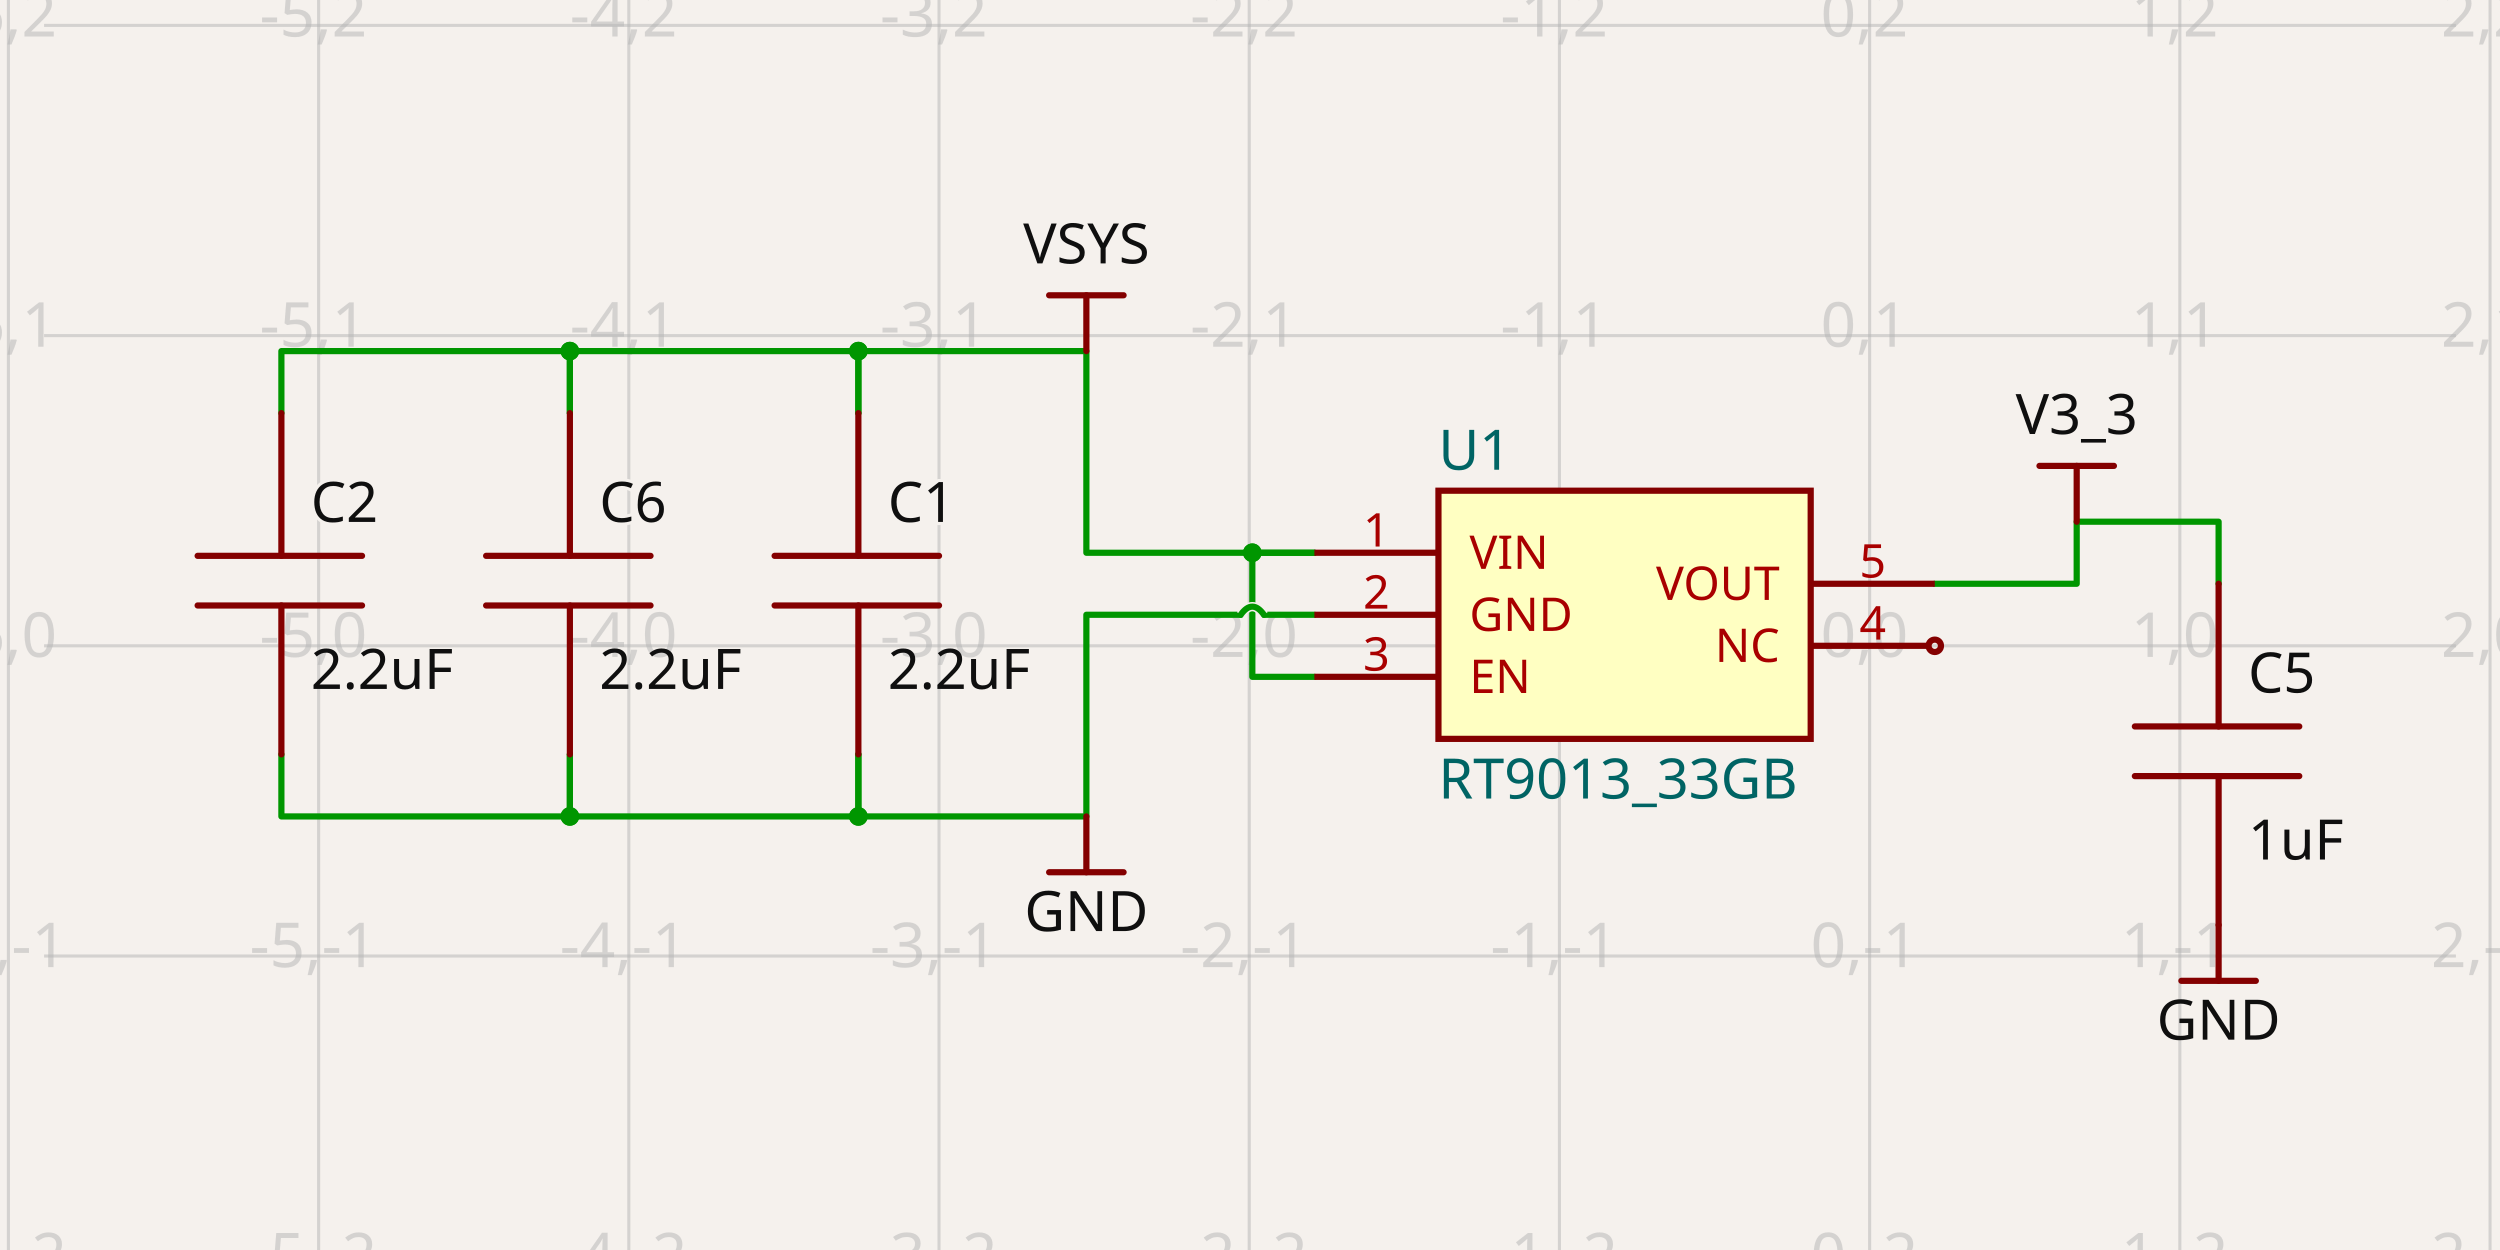
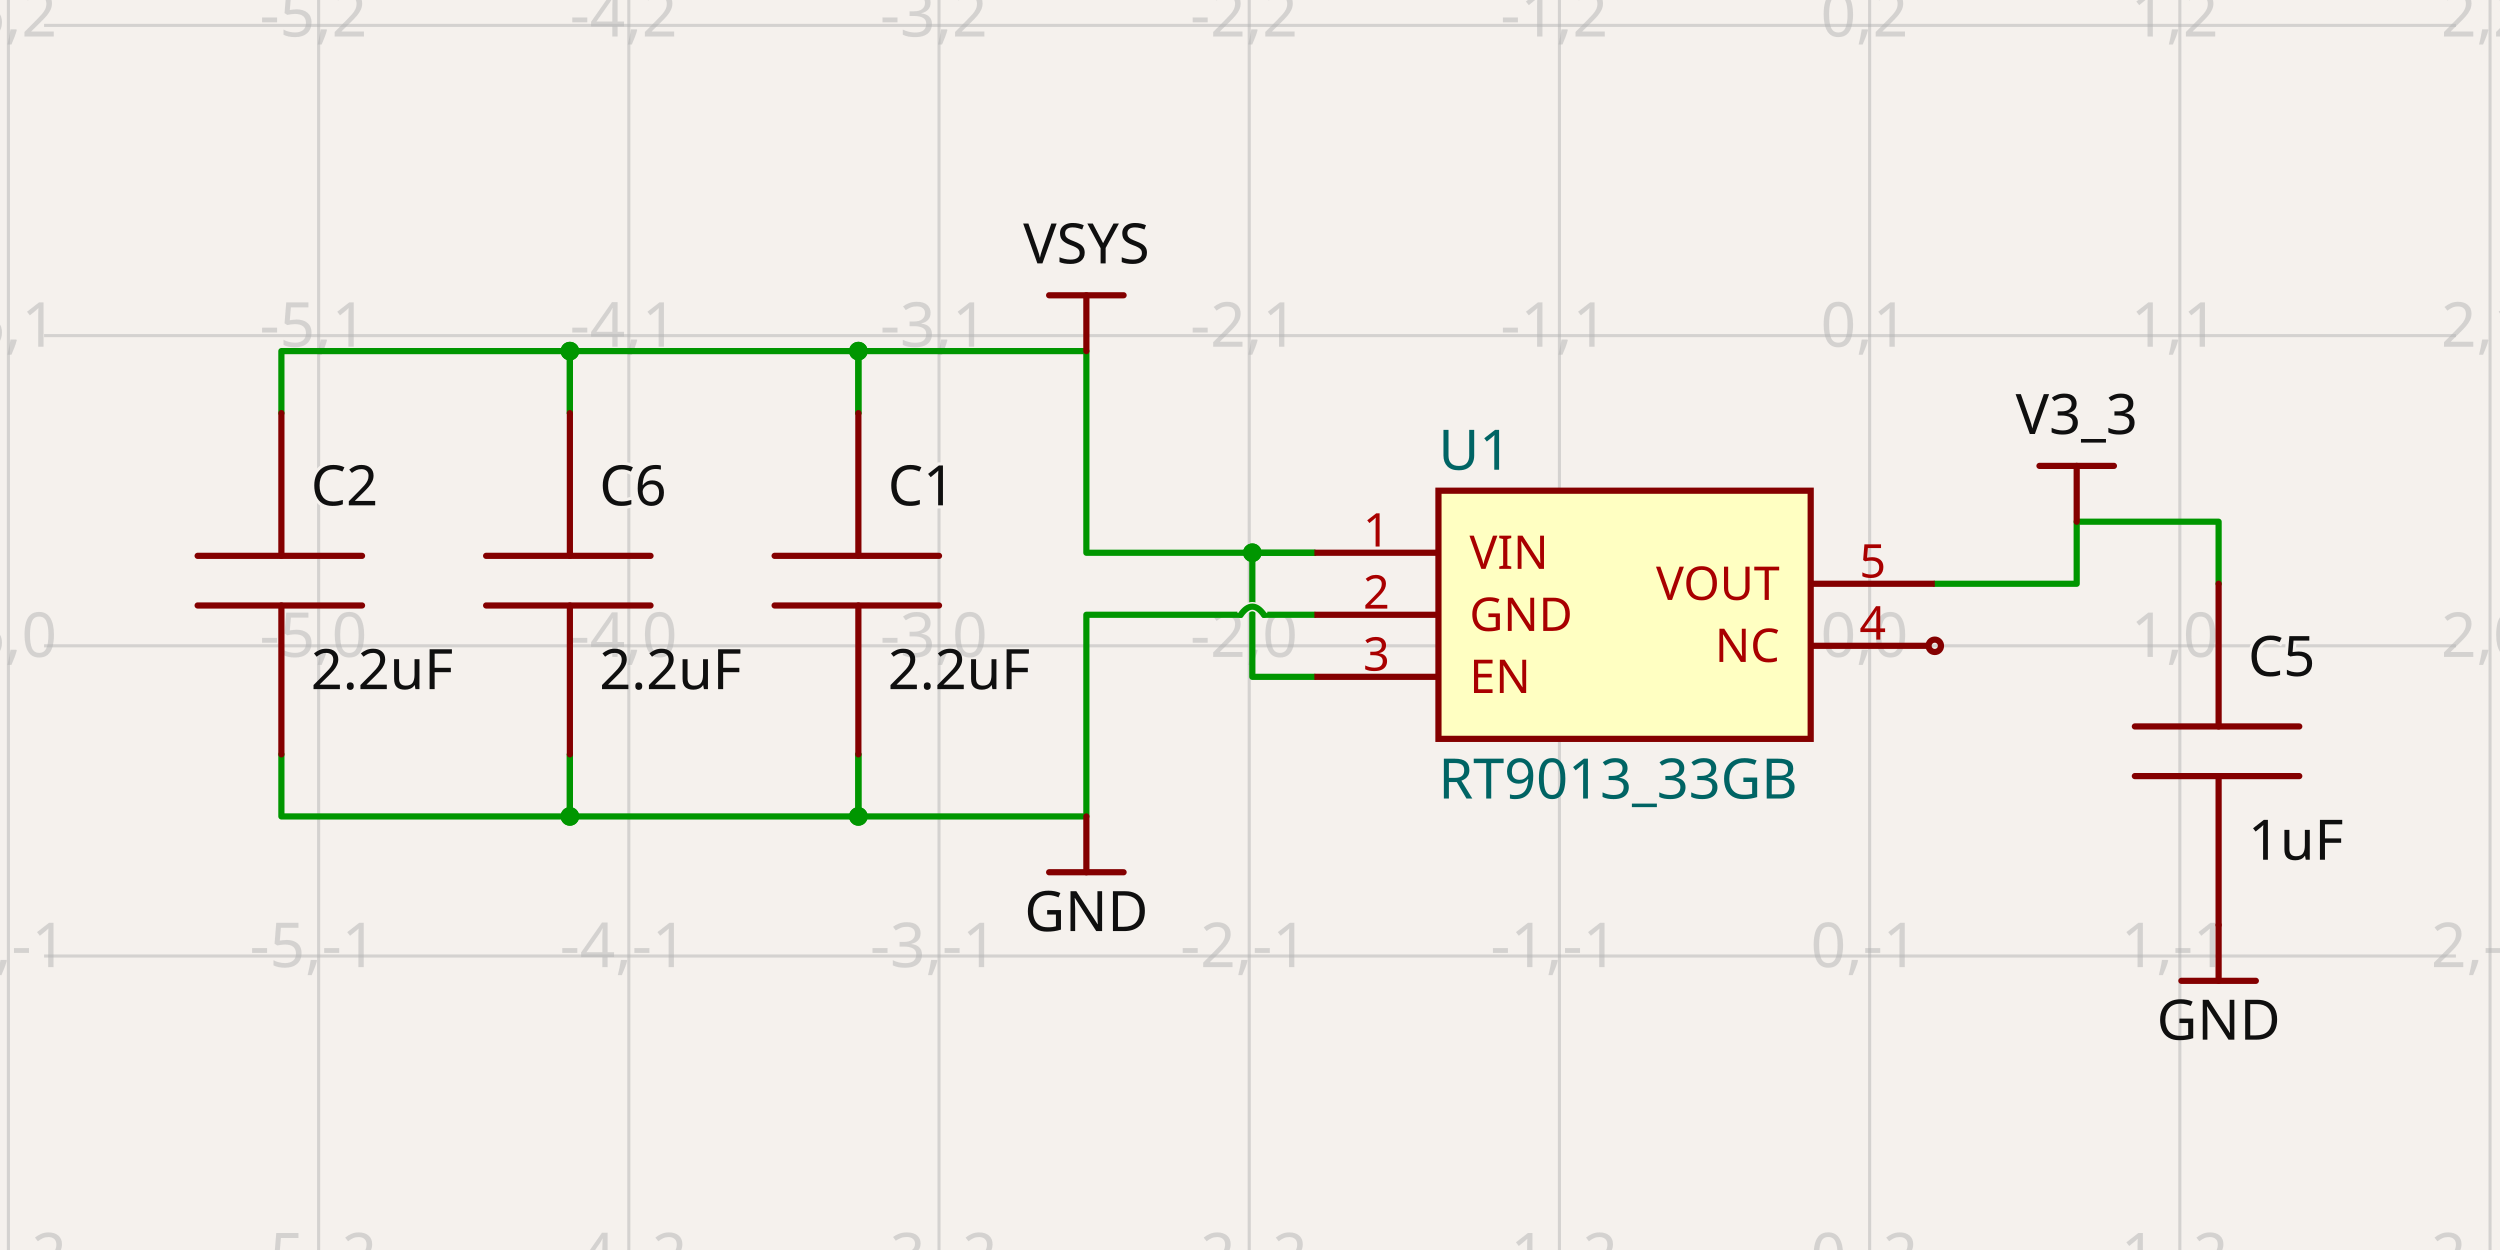
- <svg xmlns="http://www.w3.org/2000/svg" width="1200" height="600" style="background-color: rgb(245, 241, 237)" data-real-to-screen-transform="matrix(148.8981536629,0,0,-148.8981536629,897.4240619416,309.986102839)" data-software-used-string="@tscircuit/core@0.0.822">
+ <svg xmlns="http://www.w3.org/2000/svg" width="1200" height="600" style="background-color: rgb(245, 241, 237)" data-real-to-screen-transform="matrix(148.8981536629,0,0,-148.8981536629,897.4240619416,309.986102839)" data-software-used-string="@tscircuit/core@0.0.1016">
  <style>
              .boundary { fill: rgb(245, 241, 237); }
              .schematic-boundary { fill: none; stroke: #fff; }
              .component { fill: none; stroke: rgb(132, 0, 0); }
              .chip { fill: rgb(255, 255, 194); stroke: rgb(132, 0, 0); }
              .component-pin { fill: none; stroke: rgb(132, 0, 0); }
              /* Basic per-trace hover fallback */
              .trace:hover {
                filter: invert(1);
              }
              .trace:hover .trace-crossing-outline {
                opacity: 0;
              }
              .trace:hover .trace-junction {
                filter: invert(1);
              }
              /* Net-hover highlighting: when a trace or its overlays are hovered,
                 invert color for all traces (base + overlays) sharing the same
                 subcircuit connectivity key. Also hide crossing outline during hover. */
-               svg:has(:is(g.trace[data-subcircuit-connectivity-map-key="unnamedsubcircuit441_connectivity_net0"], g.trace-overlays[data-subcircuit-connectivity-map-key="unnamedsubcircuit441_connectivity_net0"]):hover) :is(g.trace[data-subcircuit-connectivity-map-key="unnamedsubcircuit441_connectivity_net0"], g.trace-overlays[data-subcircuit-connectivity-map-key="unnamedsubcircuit441_connectivity_net0"]) { filter: invert(1); }
- svg:has(:is(g.trace[data-subcircuit-connectivity-map-key="unnamedsubcircuit441_connectivity_net0"], g.trace-overlays[data-subcircuit-connectivity-map-key="unnamedsubcircuit441_connectivity_net0"]):hover) g.trace-overlays[data-subcircuit-connectivity-map-key="unnamedsubcircuit441_connectivity_net0"] .trace-crossing-outline { opacity: 0; }
- svg:has(:is(g.trace[data-subcircuit-connectivity-map-key="unnamedsubcircuit441_connectivity_net1"], g.trace-overlays[data-subcircuit-connectivity-map-key="unnamedsubcircuit441_connectivity_net1"]):hover) :is(g.trace[data-subcircuit-connectivity-map-key="unnamedsubcircuit441_connectivity_net1"], g.trace-overlays[data-subcircuit-connectivity-map-key="unnamedsubcircuit441_connectivity_net1"]) { filter: invert(1); }
- svg:has(:is(g.trace[data-subcircuit-connectivity-map-key="unnamedsubcircuit441_connectivity_net1"], g.trace-overlays[data-subcircuit-connectivity-map-key="unnamedsubcircuit441_connectivity_net1"]):hover) g.trace-overlays[data-subcircuit-connectivity-map-key="unnamedsubcircuit441_connectivity_net1"] .trace-crossing-outline { opacity: 0; }
- svg:has(:is(g.trace[data-subcircuit-connectivity-map-key="unnamedsubcircuit441_connectivity_net2"], g.trace-overlays[data-subcircuit-connectivity-map-key="unnamedsubcircuit441_connectivity_net2"]):hover) :is(g.trace[data-subcircuit-connectivity-map-key="unnamedsubcircuit441_connectivity_net2"], g.trace-overlays[data-subcircuit-connectivity-map-key="unnamedsubcircuit441_connectivity_net2"]) { filter: invert(1); }
- svg:has(:is(g.trace[data-subcircuit-connectivity-map-key="unnamedsubcircuit441_connectivity_net2"], g.trace-overlays[data-subcircuit-connectivity-map-key="unnamedsubcircuit441_connectivity_net2"]):hover) g.trace-overlays[data-subcircuit-connectivity-map-key="unnamedsubcircuit441_connectivity_net2"] .trace-crossing-outline { opacity: 0; }
+               svg:has(:is(g.trace[data-subcircuit-connectivity-map-key="unnamedsubcircuit94447_connectivity_net0"], g.trace-overlays[data-subcircuit-connectivity-map-key="unnamedsubcircuit94447_connectivity_net0"]):hover) :is(g.trace[data-subcircuit-connectivity-map-key="unnamedsubcircuit94447_connectivity_net0"], g.trace-overlays[data-subcircuit-connectivity-map-key="unnamedsubcircuit94447_connectivity_net0"]) { filter: invert(1); }
+ svg:has(:is(g.trace[data-subcircuit-connectivity-map-key="unnamedsubcircuit94447_connectivity_net0"], g.trace-overlays[data-subcircuit-connectivity-map-key="unnamedsubcircuit94447_connectivity_net0"]):hover) g.trace-overlays[data-subcircuit-connectivity-map-key="unnamedsubcircuit94447_connectivity_net0"] .trace-crossing-outline { opacity: 0; }
+ svg:has(:is(g.trace[data-subcircuit-connectivity-map-key="unnamedsubcircuit94447_connectivity_net1"], g.trace-overlays[data-subcircuit-connectivity-map-key="unnamedsubcircuit94447_connectivity_net1"]):hover) :is(g.trace[data-subcircuit-connectivity-map-key="unnamedsubcircuit94447_connectivity_net1"], g.trace-overlays[data-subcircuit-connectivity-map-key="unnamedsubcircuit94447_connectivity_net1"]) { filter: invert(1); }
+ svg:has(:is(g.trace[data-subcircuit-connectivity-map-key="unnamedsubcircuit94447_connectivity_net1"], g.trace-overlays[data-subcircuit-connectivity-map-key="unnamedsubcircuit94447_connectivity_net1"]):hover) g.trace-overlays[data-subcircuit-connectivity-map-key="unnamedsubcircuit94447_connectivity_net1"] .trace-crossing-outline { opacity: 0; }
+ svg:has(:is(g.trace[data-subcircuit-connectivity-map-key="unnamedsubcircuit94447_connectivity_net2"], g.trace-overlays[data-subcircuit-connectivity-map-key="unnamedsubcircuit94447_connectivity_net2"]):hover) :is(g.trace[data-subcircuit-connectivity-map-key="unnamedsubcircuit94447_connectivity_net2"], g.trace-overlays[data-subcircuit-connectivity-map-key="unnamedsubcircuit94447_connectivity_net2"]) { filter: invert(1); }
+ svg:has(:is(g.trace[data-subcircuit-connectivity-map-key="unnamedsubcircuit94447_connectivity_net2"], g.trace-overlays[data-subcircuit-connectivity-map-key="unnamedsubcircuit94447_connectivity_net2"]):hover) g.trace-overlays[data-subcircuit-connectivity-map-key="unnamedsubcircuit94447_connectivity_net2"] .trace-crossing-outline { opacity: 0; }
              .text { font-family: sans-serif; fill: rgb(0, 150, 0); }
              .pin-number { fill: rgb(169, 0, 0); }
              .port-label { fill: rgb(0, 100, 100); }
              .component-name { fill: rgb(0, 100, 100); }
            </style>
  <rect class="boundary" x="0" y="0" width="1200" height="600" />
  <g class="grid">
    <line x1="4.035" y1="600" x2="4.035" y2="-2.7853275241795927e-12" stroke="rgb(181, 181, 181)" stroke-width="1.489" stroke-opacity="0.5" />
    <line x1="152.933" y1="600" x2="152.933" y2="-2.7853275241795927e-12" stroke="rgb(181, 181, 181)" stroke-width="1.489" stroke-opacity="0.5" />
    <line x1="301.831" y1="600" x2="301.831" y2="-2.7853275241795927e-12" stroke="rgb(181, 181, 181)" stroke-width="1.489" stroke-opacity="0.5" />
    <line x1="450.73" y1="600" x2="450.73" y2="-2.7853275241795927e-12" stroke="rgb(181, 181, 181)" stroke-width="1.489" stroke-opacity="0.5" />
    <line x1="599.628" y1="600" x2="599.628" y2="-2.7853275241795927e-12" stroke="rgb(181, 181, 181)" stroke-width="1.489" stroke-opacity="0.5" />
    <line x1="748.526" y1="600" x2="748.526" y2="-2.7853275241795927e-12" stroke="rgb(181, 181, 181)" stroke-width="1.489" stroke-opacity="0.5" />
    <line x1="897.424" y1="600" x2="897.424" y2="-2.7853275241795927e-12" stroke="rgb(181, 181, 181)" stroke-width="1.489" stroke-opacity="0.5" />
    <line x1="1046.322" y1="600" x2="1046.322" y2="-2.7853275241795927e-12" stroke="rgb(181, 181, 181)" stroke-width="1.489" stroke-opacity="0.5" />
    <line x1="1195.22" y1="600" x2="1195.22" y2="-2.7853275241795927e-12" stroke="rgb(181, 181, 181)" stroke-width="1.489" stroke-opacity="0.5" />
    <line x1="21.158" y1="607.782" x2="1178.842" y2="607.782" stroke="rgb(181, 181, 181)" stroke-width="1.489" stroke-opacity="0.5" />
    <line x1="21.158" y1="458.884" x2="1178.842" y2="458.884" stroke="rgb(181, 181, 181)" stroke-width="1.489" stroke-opacity="0.5" />
    <line x1="21.158" y1="309.986" x2="1178.842" y2="309.986" stroke="rgb(181, 181, 181)" stroke-width="1.489" stroke-opacity="0.5" />
    <line x1="21.158" y1="161.088" x2="1178.842" y2="161.088" stroke="rgb(181, 181, 181)" stroke-width="1.489" stroke-opacity="0.5" />
    <line x1="21.158" y1="12.19" x2="1178.842" y2="12.19" stroke="rgb(181, 181, 181)" stroke-width="1.489" stroke-opacity="0.5" />
    <line x1="21.158" y1="-136.708" x2="1178.842" y2="-136.708" stroke="rgb(181, 181, 181)" stroke-width="1.489" stroke-opacity="0.5" />
    <text x="1.535" y="602.782" fill="rgb(181, 181, 181)" font-size="29.78" fill-opacity="0.5" text-anchor="middle" dominant-baseline="middle" font-family="sans-serif">-6,-2</text>
    <text x="1.535" y="453.884" fill="rgb(181, 181, 181)" font-size="29.78" fill-opacity="0.5" text-anchor="middle" dominant-baseline="middle" font-family="sans-serif">-6,-1</text>
    <text x="1.535" y="304.986" fill="rgb(181, 181, 181)" font-size="29.78" fill-opacity="0.5" text-anchor="middle" dominant-baseline="middle" font-family="sans-serif">-6,0</text>
    <text x="1.535" y="156.088" fill="rgb(181, 181, 181)" font-size="29.78" fill-opacity="0.5" text-anchor="middle" dominant-baseline="middle" font-family="sans-serif">-6,1</text>
    <text x="1.535" y="7.19" fill="rgb(181, 181, 181)" font-size="29.78" fill-opacity="0.5" text-anchor="middle" dominant-baseline="middle" font-family="sans-serif">-6,2</text>
    <text x="1.535" y="-141.708" fill="rgb(181, 181, 181)" font-size="29.78" fill-opacity="0.5" text-anchor="middle" dominant-baseline="middle" font-family="sans-serif">-6,3</text>
    <text x="150.433" y="602.782" fill="rgb(181, 181, 181)" font-size="29.78" fill-opacity="0.5" text-anchor="middle" dominant-baseline="middle" font-family="sans-serif">-5,-2</text>
    <text x="150.433" y="453.884" fill="rgb(181, 181, 181)" font-size="29.78" fill-opacity="0.5" text-anchor="middle" dominant-baseline="middle" font-family="sans-serif">-5,-1</text>
    <text x="150.433" y="304.986" fill="rgb(181, 181, 181)" font-size="29.78" fill-opacity="0.5" text-anchor="middle" dominant-baseline="middle" font-family="sans-serif">-5,0</text>
    <text x="150.433" y="156.088" fill="rgb(181, 181, 181)" font-size="29.78" fill-opacity="0.5" text-anchor="middle" dominant-baseline="middle" font-family="sans-serif">-5,1</text>
    <text x="150.433" y="7.19" fill="rgb(181, 181, 181)" font-size="29.78" fill-opacity="0.5" text-anchor="middle" dominant-baseline="middle" font-family="sans-serif">-5,2</text>
    <text x="150.433" y="-141.708" fill="rgb(181, 181, 181)" font-size="29.78" fill-opacity="0.5" text-anchor="middle" dominant-baseline="middle" font-family="sans-serif">-5,3</text>
    <text x="299.331" y="602.782" fill="rgb(181, 181, 181)" font-size="29.78" fill-opacity="0.5" text-anchor="middle" dominant-baseline="middle" font-family="sans-serif">-4,-2</text>
    <text x="299.331" y="453.884" fill="rgb(181, 181, 181)" font-size="29.78" fill-opacity="0.5" text-anchor="middle" dominant-baseline="middle" font-family="sans-serif">-4,-1</text>
    <text x="299.331" y="304.986" fill="rgb(181, 181, 181)" font-size="29.78" fill-opacity="0.5" text-anchor="middle" dominant-baseline="middle" font-family="sans-serif">-4,0</text>
    <text x="299.331" y="156.088" fill="rgb(181, 181, 181)" font-size="29.78" fill-opacity="0.5" text-anchor="middle" dominant-baseline="middle" font-family="sans-serif">-4,1</text>
    <text x="299.331" y="7.19" fill="rgb(181, 181, 181)" font-size="29.78" fill-opacity="0.5" text-anchor="middle" dominant-baseline="middle" font-family="sans-serif">-4,2</text>
    <text x="299.331" y="-141.708" fill="rgb(181, 181, 181)" font-size="29.78" fill-opacity="0.5" text-anchor="middle" dominant-baseline="middle" font-family="sans-serif">-4,3</text>
    <text x="448.23" y="602.782" fill="rgb(181, 181, 181)" font-size="29.78" fill-opacity="0.5" text-anchor="middle" dominant-baseline="middle" font-family="sans-serif">-3,-2</text>
    <text x="448.23" y="453.884" fill="rgb(181, 181, 181)" font-size="29.78" fill-opacity="0.5" text-anchor="middle" dominant-baseline="middle" font-family="sans-serif">-3,-1</text>
    <text x="448.23" y="304.986" fill="rgb(181, 181, 181)" font-size="29.78" fill-opacity="0.5" text-anchor="middle" dominant-baseline="middle" font-family="sans-serif">-3,0</text>
    <text x="448.23" y="156.088" fill="rgb(181, 181, 181)" font-size="29.78" fill-opacity="0.5" text-anchor="middle" dominant-baseline="middle" font-family="sans-serif">-3,1</text>
    <text x="448.23" y="7.19" fill="rgb(181, 181, 181)" font-size="29.78" fill-opacity="0.5" text-anchor="middle" dominant-baseline="middle" font-family="sans-serif">-3,2</text>
    <text x="448.23" y="-141.708" fill="rgb(181, 181, 181)" font-size="29.78" fill-opacity="0.5" text-anchor="middle" dominant-baseline="middle" font-family="sans-serif">-3,3</text>
    <text x="597.128" y="602.782" fill="rgb(181, 181, 181)" font-size="29.78" fill-opacity="0.5" text-anchor="middle" dominant-baseline="middle" font-family="sans-serif">-2,-2</text>
    <text x="597.128" y="453.884" fill="rgb(181, 181, 181)" font-size="29.78" fill-opacity="0.5" text-anchor="middle" dominant-baseline="middle" font-family="sans-serif">-2,-1</text>
    <text x="597.128" y="304.986" fill="rgb(181, 181, 181)" font-size="29.78" fill-opacity="0.5" text-anchor="middle" dominant-baseline="middle" font-family="sans-serif">-2,0</text>
    <text x="597.128" y="156.088" fill="rgb(181, 181, 181)" font-size="29.78" fill-opacity="0.5" text-anchor="middle" dominant-baseline="middle" font-family="sans-serif">-2,1</text>
    <text x="597.128" y="7.19" fill="rgb(181, 181, 181)" font-size="29.78" fill-opacity="0.5" text-anchor="middle" dominant-baseline="middle" font-family="sans-serif">-2,2</text>
    <text x="597.128" y="-141.708" fill="rgb(181, 181, 181)" font-size="29.78" fill-opacity="0.5" text-anchor="middle" dominant-baseline="middle" font-family="sans-serif">-2,3</text>
    <text x="746.026" y="602.782" fill="rgb(181, 181, 181)" font-size="29.78" fill-opacity="0.5" text-anchor="middle" dominant-baseline="middle" font-family="sans-serif">-1,-2</text>
    <text x="746.026" y="453.884" fill="rgb(181, 181, 181)" font-size="29.78" fill-opacity="0.5" text-anchor="middle" dominant-baseline="middle" font-family="sans-serif">-1,-1</text>
    <text x="746.026" y="304.986" fill="rgb(181, 181, 181)" font-size="29.78" fill-opacity="0.5" text-anchor="middle" dominant-baseline="middle" font-family="sans-serif">-1,0</text>
    <text x="746.026" y="156.088" fill="rgb(181, 181, 181)" font-size="29.78" fill-opacity="0.5" text-anchor="middle" dominant-baseline="middle" font-family="sans-serif">-1,1</text>
    <text x="746.026" y="7.19" fill="rgb(181, 181, 181)" font-size="29.78" fill-opacity="0.5" text-anchor="middle" dominant-baseline="middle" font-family="sans-serif">-1,2</text>
    <text x="746.026" y="-141.708" fill="rgb(181, 181, 181)" font-size="29.78" fill-opacity="0.5" text-anchor="middle" dominant-baseline="middle" font-family="sans-serif">-1,3</text>
    <text x="894.924" y="602.782" fill="rgb(181, 181, 181)" font-size="29.78" fill-opacity="0.5" text-anchor="middle" dominant-baseline="middle" font-family="sans-serif">0,-2</text>
    <text x="894.924" y="453.884" fill="rgb(181, 181, 181)" font-size="29.78" fill-opacity="0.5" text-anchor="middle" dominant-baseline="middle" font-family="sans-serif">0,-1</text>
    <text x="894.924" y="304.986" fill="rgb(181, 181, 181)" font-size="29.78" fill-opacity="0.5" text-anchor="middle" dominant-baseline="middle" font-family="sans-serif">0,0</text>
    <text x="894.924" y="156.088" fill="rgb(181, 181, 181)" font-size="29.78" fill-opacity="0.5" text-anchor="middle" dominant-baseline="middle" font-family="sans-serif">0,1</text>
    <text x="894.924" y="7.19" fill="rgb(181, 181, 181)" font-size="29.78" fill-opacity="0.5" text-anchor="middle" dominant-baseline="middle" font-family="sans-serif">0,2</text>
    <text x="894.924" y="-141.708" fill="rgb(181, 181, 181)" font-size="29.78" fill-opacity="0.5" text-anchor="middle" dominant-baseline="middle" font-family="sans-serif">0,3</text>
    <text x="1043.822" y="602.782" fill="rgb(181, 181, 181)" font-size="29.78" fill-opacity="0.5" text-anchor="middle" dominant-baseline="middle" font-family="sans-serif">1,-2</text>
    <text x="1043.822" y="453.884" fill="rgb(181, 181, 181)" font-size="29.78" fill-opacity="0.5" text-anchor="middle" dominant-baseline="middle" font-family="sans-serif">1,-1</text>
    <text x="1043.822" y="304.986" fill="rgb(181, 181, 181)" font-size="29.78" fill-opacity="0.5" text-anchor="middle" dominant-baseline="middle" font-family="sans-serif">1,0</text>
    <text x="1043.822" y="156.088" fill="rgb(181, 181, 181)" font-size="29.78" fill-opacity="0.5" text-anchor="middle" dominant-baseline="middle" font-family="sans-serif">1,1</text>
    <text x="1043.822" y="7.19" fill="rgb(181, 181, 181)" font-size="29.78" fill-opacity="0.5" text-anchor="middle" dominant-baseline="middle" font-family="sans-serif">1,2</text>
    <text x="1043.822" y="-141.708" fill="rgb(181, 181, 181)" font-size="29.78" fill-opacity="0.5" text-anchor="middle" dominant-baseline="middle" font-family="sans-serif">1,3</text>
    <text x="1192.72" y="602.782" fill="rgb(181, 181, 181)" font-size="29.78" fill-opacity="0.5" text-anchor="middle" dominant-baseline="middle" font-family="sans-serif">2,-2</text>
    <text x="1192.72" y="453.884" fill="rgb(181, 181, 181)" font-size="29.78" fill-opacity="0.5" text-anchor="middle" dominant-baseline="middle" font-family="sans-serif">2,-1</text>
    <text x="1192.72" y="304.986" fill="rgb(181, 181, 181)" font-size="29.78" fill-opacity="0.5" text-anchor="middle" dominant-baseline="middle" font-family="sans-serif">2,0</text>
    <text x="1192.72" y="156.088" fill="rgb(181, 181, 181)" font-size="29.78" fill-opacity="0.5" text-anchor="middle" dominant-baseline="middle" font-family="sans-serif">2,1</text>
    <text x="1192.72" y="7.19" fill="rgb(181, 181, 181)" font-size="29.78" fill-opacity="0.5" text-anchor="middle" dominant-baseline="middle" font-family="sans-serif">2,2</text>
    <text x="1192.72" y="-141.708" fill="rgb(181, 181, 181)" font-size="29.78" fill-opacity="0.5" text-anchor="middle" dominant-baseline="middle" font-family="sans-serif">2,3</text>
  </g>
-   <g class="trace" data-layer="base" data-circuit-json-type="schematic_trace" data-schematic-trace-id="schematic_trace_0" data-subcircuit-connectivity-map-key="unnamedsubcircuit441_connectivity_net0">
+   <g class="trace" data-layer="base" data-circuit-json-type="schematic_trace" data-schematic-trace-id="schematic_trace_0" data-subcircuit-connectivity-map-key="unnamedsubcircuit94447_connectivity_net0">
    <path d="M 273.541 198.312 L 273.541 168.533 L 412.016 168.533 L 412.016 198.312" class="trace-invisible-hover-outline" stroke="rgb(0, 150, 0)" fill="none" stroke-width="23.824px" stroke-linecap="round" opacity="0" stroke-linejoin="round" />
    <path d="M 273.541 198.312 L 273.541 168.533 L 412.016 168.533 L 412.016 198.312" stroke="rgb(0, 150, 0)" fill="none" stroke-width="2.978px" stroke-linecap="round" stroke-linejoin="round" />
  </g>
-   <g class="trace" data-layer="base" data-circuit-json-type="schematic_trace" data-schematic-trace-id="schematic_trace_1" data-subcircuit-connectivity-map-key="unnamedsubcircuit441_connectivity_net0">
+   <g class="trace" data-layer="base" data-circuit-json-type="schematic_trace" data-schematic-trace-id="schematic_trace_1" data-subcircuit-connectivity-map-key="unnamedsubcircuit94447_connectivity_net0">
    <path d="M 135.066 198.312 L 135.066 168.533 L 273.541 168.533 L 273.541 198.312" class="trace-invisible-hover-outline" stroke="rgb(0, 150, 0)" fill="none" stroke-width="23.824px" stroke-linecap="round" opacity="0" stroke-linejoin="round" />
    <path d="M 135.066 198.312 L 135.066 168.533 L 273.541 168.533 L 273.541 198.312" stroke="rgb(0, 150, 0)" fill="none" stroke-width="2.978px" stroke-linecap="round" stroke-linejoin="round" />
  </g>
-   <g class="trace" data-layer="base" data-circuit-json-type="schematic_trace" data-schematic-trace-id="schematic_trace_2" data-subcircuit-connectivity-map-key="unnamedsubcircuit441_connectivity_net0">
+   <g class="trace" data-layer="base" data-circuit-json-type="schematic_trace" data-schematic-trace-id="schematic_trace_2" data-subcircuit-connectivity-map-key="unnamedsubcircuit94447_connectivity_net0">
    <path d="M 630.896 265.317 L 521.456 265.317 L 521.456 168.533 L 412.016 168.533 L 412.016 198.312" class="trace-invisible-hover-outline" stroke="rgb(0, 150, 0)" fill="none" stroke-width="23.824px" stroke-linecap="round" opacity="0" stroke-linejoin="round" />
    <path d="M 630.896 265.317 L 521.456 265.317 L 521.456 168.533 L 412.016 168.533 L 412.016 198.312" stroke="rgb(0, 150, 0)" fill="none" stroke-width="2.978px" stroke-linecap="round" stroke-linejoin="round" />
  </g>
-   <g class="trace" data-layer="base" data-circuit-json-type="schematic_trace" data-schematic-trace-id="schematic_trace_3" data-subcircuit-connectivity-map-key="unnamedsubcircuit441_connectivity_net0">
+   <g class="trace" data-layer="base" data-circuit-json-type="schematic_trace" data-schematic-trace-id="schematic_trace_3" data-subcircuit-connectivity-map-key="unnamedsubcircuit94447_connectivity_net0">
    <path d="M 630.896 324.876 L 601.117 324.876 L 601.117 265.317 L 630.896 265.317" class="trace-invisible-hover-outline" stroke="rgb(0, 150, 0)" fill="none" stroke-width="23.824px" stroke-linecap="round" opacity="0" stroke-linejoin="round" />
    <path d="M 630.896 324.876 L 601.117 324.876 L 601.117 265.317 L 630.896 265.317" stroke="rgb(0, 150, 0)" fill="none" stroke-width="2.978px" stroke-linecap="round" stroke-linejoin="round" />
  </g>
-   <g class="trace" data-layer="base" data-circuit-json-type="schematic_trace" data-schematic-trace-id="schematic_trace_4" data-subcircuit-connectivity-map-key="unnamedsubcircuit441_connectivity_net1">
+   <g class="trace" data-layer="base" data-circuit-json-type="schematic_trace" data-schematic-trace-id="schematic_trace_4" data-subcircuit-connectivity-map-key="unnamedsubcircuit94447_connectivity_net1">
    <path d="M 273.541 362.1 L 273.541 391.88 L 412.016 391.88 L 412.016 362.1" class="trace-invisible-hover-outline" stroke="rgb(0, 150, 0)" fill="none" stroke-width="23.824px" stroke-linecap="round" opacity="0" stroke-linejoin="round" />
    <path d="M 273.541 362.1 L 273.541 391.88 L 412.016 391.88 L 412.016 362.1" stroke="rgb(0, 150, 0)" fill="none" stroke-width="2.978px" stroke-linecap="round" stroke-linejoin="round" />
  </g>
-   <g class="trace" data-layer="base" data-circuit-json-type="schematic_trace" data-schematic-trace-id="schematic_trace_5" data-subcircuit-connectivity-map-key="unnamedsubcircuit441_connectivity_net1">
+   <g class="trace" data-layer="base" data-circuit-json-type="schematic_trace" data-schematic-trace-id="schematic_trace_5" data-subcircuit-connectivity-map-key="unnamedsubcircuit94447_connectivity_net1">
    <path d="M 135.066 362.1 L 135.066 391.88 L 273.541 391.88 L 273.541 362.1" class="trace-invisible-hover-outline" stroke="rgb(0, 150, 0)" fill="none" stroke-width="23.824px" stroke-linecap="round" opacity="0" stroke-linejoin="round" />
    <path d="M 135.066 362.1 L 135.066 391.88 L 273.541 391.88 L 273.541 362.1" stroke="rgb(0, 150, 0)" fill="none" stroke-width="2.978px" stroke-linecap="round" stroke-linejoin="round" />
  </g>
-   <g class="trace" data-layer="base" data-circuit-json-type="schematic_trace" data-schematic-trace-id="schematic_trace_6" data-subcircuit-connectivity-map-key="unnamedsubcircuit441_connectivity_net1">
+   <g class="trace" data-layer="base" data-circuit-json-type="schematic_trace" data-schematic-trace-id="schematic_trace_6" data-subcircuit-connectivity-map-key="unnamedsubcircuit94447_connectivity_net1">
    <path d="M 630.896 295.096 L 606.7 295.096M 595.533 295.096 L 521.456 295.096 L 521.456 391.88 L 412.016 391.88 L 412.016 362.1" class="trace-invisible-hover-outline" stroke="rgb(0, 150, 0)" fill="none" stroke-width="23.824px" stroke-linecap="round" opacity="0" stroke-linejoin="round" />
    <path d="M 630.896 295.096 L 606.7 295.096M 595.533 295.096 L 521.456 295.096 L 521.456 391.88 L 412.016 391.88 L 412.016 362.1" stroke="rgb(0, 150, 0)" fill="none" stroke-width="2.978px" stroke-linecap="round" stroke-linejoin="round" />
  </g>
-   <g class="trace" data-layer="base" data-circuit-json-type="schematic_trace" data-schematic-trace-id="schematic_trace_7" data-subcircuit-connectivity-map-key="unnamedsubcircuit441_connectivity_net2">
+   <g class="trace" data-layer="base" data-circuit-json-type="schematic_trace" data-schematic-trace-id="schematic_trace_7" data-subcircuit-connectivity-map-key="unnamedsubcircuit94447_connectivity_net2">
    <path d="M 928.693 280.206 L 996.814 280.206 L 996.814 250.427 L 1064.934 250.427 L 1064.934 280.206" class="trace-invisible-hover-outline" stroke="rgb(0, 150, 0)" fill="none" stroke-width="23.824px" stroke-linecap="round" opacity="0" stroke-linejoin="round" />
    <path d="M 928.693 280.206 L 996.814 280.206 L 996.814 250.427 L 1064.934 250.427 L 1064.934 280.206" stroke="rgb(0, 150, 0)" fill="none" stroke-width="2.978px" stroke-linecap="round" stroke-linejoin="round" />
  </g>
-   <g class="trace-overlays" data-layer="overlay" data-circuit-json-type="schematic_trace" data-schematic-trace-id="schematic_trace_0" data-subcircuit-connectivity-map-key="unnamedsubcircuit441_connectivity_net0">
+   <g class="trace-overlays" data-layer="overlay" data-circuit-json-type="schematic_trace" data-schematic-trace-id="schematic_trace_0" data-subcircuit-connectivity-map-key="unnamedsubcircuit94447_connectivity_net0">
    <circle cx="273.541" cy="168.533" r="4.467" class="trace-junction" fill="rgb(0, 150, 0)" />
    <circle cx="412.016" cy="168.533" r="4.467" class="trace-junction" fill="rgb(0, 150, 0)" />
  </g>
-   <g class="trace-overlays" data-layer="overlay" data-circuit-json-type="schematic_trace" data-schematic-trace-id="schematic_trace_1" data-subcircuit-connectivity-map-key="unnamedsubcircuit441_connectivity_net0">
+   <g class="trace-overlays" data-layer="overlay" data-circuit-json-type="schematic_trace" data-schematic-trace-id="schematic_trace_1" data-subcircuit-connectivity-map-key="unnamedsubcircuit94447_connectivity_net0">
    <circle cx="273.541" cy="168.533" r="4.467" class="trace-junction" fill="rgb(0, 150, 0)" />
  </g>
-   <g class="trace-overlays" data-layer="overlay" data-circuit-json-type="schematic_trace" data-schematic-trace-id="schematic_trace_2" data-subcircuit-connectivity-map-key="unnamedsubcircuit441_connectivity_net0">
+   <g class="trace-overlays" data-layer="overlay" data-circuit-json-type="schematic_trace" data-schematic-trace-id="schematic_trace_2" data-subcircuit-connectivity-map-key="unnamedsubcircuit94447_connectivity_net0">
    <circle cx="412.016" cy="168.533" r="4.467" class="trace-junction" fill="rgb(0, 150, 0)" />
    <circle cx="601.117" cy="265.317" r="4.467" class="trace-junction" fill="rgb(0, 150, 0)" />
  </g>
-   <g class="trace-overlays" data-layer="overlay" data-circuit-json-type="schematic_trace" data-schematic-trace-id="schematic_trace_3" data-subcircuit-connectivity-map-key="unnamedsubcircuit441_connectivity_net0">
+   <g class="trace-overlays" data-layer="overlay" data-circuit-json-type="schematic_trace" data-schematic-trace-id="schematic_trace_3" data-subcircuit-connectivity-map-key="unnamedsubcircuit94447_connectivity_net0">
    <circle cx="601.117" cy="265.317" r="4.467" class="trace-junction" fill="rgb(0, 150, 0)" />
  </g>
-   <g class="trace-overlays" data-layer="overlay" data-circuit-json-type="schematic_trace" data-schematic-trace-id="schematic_trace_4" data-subcircuit-connectivity-map-key="unnamedsubcircuit441_connectivity_net1">
+   <g class="trace-overlays" data-layer="overlay" data-circuit-json-type="schematic_trace" data-schematic-trace-id="schematic_trace_4" data-subcircuit-connectivity-map-key="unnamedsubcircuit94447_connectivity_net1">
    <circle cx="273.541" cy="391.88" r="4.467" class="trace-junction" fill="rgb(0, 150, 0)" />
    <circle cx="412.016" cy="391.88" r="4.467" class="trace-junction" fill="rgb(0, 150, 0)" />
  </g>
-   <g class="trace-overlays" data-layer="overlay" data-circuit-json-type="schematic_trace" data-schematic-trace-id="schematic_trace_5" data-subcircuit-connectivity-map-key="unnamedsubcircuit441_connectivity_net1">
+   <g class="trace-overlays" data-layer="overlay" data-circuit-json-type="schematic_trace" data-schematic-trace-id="schematic_trace_5" data-subcircuit-connectivity-map-key="unnamedsubcircuit94447_connectivity_net1">
    <circle cx="273.541" cy="391.88" r="4.467" class="trace-junction" fill="rgb(0, 150, 0)" />
  </g>
-   <g class="trace-overlays" data-layer="overlay" data-circuit-json-type="schematic_trace" data-schematic-trace-id="schematic_trace_6" data-subcircuit-connectivity-map-key="unnamedsubcircuit441_connectivity_net1">
+   <g class="trace-overlays" data-layer="overlay" data-circuit-json-type="schematic_trace" data-schematic-trace-id="schematic_trace_6" data-subcircuit-connectivity-map-key="unnamedsubcircuit94447_connectivity_net1">
    <path class="trace-crossing-outline" d="M 606.7 295.096 Q 601.117 287.279 595.533 295.096" stroke="rgb(245, 241, 237)" fill="none" stroke-width="4.467px" stroke-linecap="butt" />
    <path d="M 606.7 295.096 Q 601.117 287.279 595.533 295.096" stroke="rgb(0, 150, 0)" fill="none" stroke-width="2.978px" stroke-linecap="round" />
    <circle cx="412.016" cy="391.88" r="4.467" class="trace-junction" fill="rgb(0, 150, 0)" />
  </g>
-   <g class="trace-overlays" data-layer="overlay" data-circuit-json-type="schematic_trace" data-schematic-trace-id="schematic_trace_7" data-subcircuit-connectivity-map-key="unnamedsubcircuit441_connectivity_net2" />
+   <g class="trace-overlays" data-layer="overlay" data-circuit-json-type="schematic_trace" data-schematic-trace-id="schematic_trace_7" data-subcircuit-connectivity-map-key="unnamedsubcircuit94447_connectivity_net2" />
  <g data-circuit-json-type="schematic_component" data-schematic-component-id="schematic_component_0">
    <rect class="component-overlay" x="233.338" y="198.312" width="78.916" height="163.788" fill="transparent" />
    <path d="M 273.541 362.1 L 273.541 290.629" stroke="rgb(132, 0, 0)" fill="none" stroke-width="2.978px" stroke-linecap="round" />
    <path d="M 273.541 266.806 L 273.541 198.312" stroke="rgb(132, 0, 0)" fill="none" stroke-width="2.978px" stroke-linecap="round" />
    <path d="M 312.254 290.629 L 233.338 290.629" stroke="rgb(132, 0, 0)" fill="none" stroke-width="2.978px" stroke-linecap="round" />
    <path d="M 312.254 266.806 L 233.338 266.806" stroke="rgb(132, 0, 0)" fill="none" stroke-width="2.978px" stroke-linecap="round" />
-     <text x="287.686" y="250.537" stroke="rgb(245, 241, 237)" stroke-width="2.978px" paint-order="stroke" fill="rgb(15, 15, 15)" font-family="sans-serif" text-anchor="start" dominant-baseline="auto" font-size="26.802px">C6</text>
-     <text x="287.686" y="309.876" fill="rgb(15, 15, 15)" font-family="sans-serif" text-anchor="start" dominant-baseline="hanging" font-size="26.802px">2.2uF</text>
+     <text x="287.686" y="250.427" stroke="rgb(245, 241, 237)" stroke-width="2.978px" paint-order="stroke" fill="rgb(15, 15, 15)" font-family="sans-serif" text-anchor="start" dominant-baseline="ideographic" font-size="26.802px">C6</text>
+     <text x="287.686" y="309.986" fill="rgb(15, 15, 15)" font-family="sans-serif" text-anchor="start" dominant-baseline="hanging" font-size="26.802px">2.2uF</text>
  </g>
  <g data-circuit-json-type="schematic_component" data-schematic-component-id="schematic_component_1">
    <rect class="component-overlay" x="371.814" y="198.312" width="78.916" height="163.788" fill="transparent" />
    <path d="M 412.016 362.1 L 412.016 290.629" stroke="rgb(132, 0, 0)" fill="none" stroke-width="2.978px" stroke-linecap="round" />
    <path d="M 412.016 266.806 L 412.016 198.312" stroke="rgb(132, 0, 0)" fill="none" stroke-width="2.978px" stroke-linecap="round" />
    <path d="M 450.73 290.629 L 371.814 290.629" stroke="rgb(132, 0, 0)" fill="none" stroke-width="2.978px" stroke-linecap="round" />
    <path d="M 450.73 266.806 L 371.814 266.806" stroke="rgb(132, 0, 0)" fill="none" stroke-width="2.978px" stroke-linecap="round" />
-     <text x="426.161" y="250.537" stroke="rgb(245, 241, 237)" stroke-width="2.978px" paint-order="stroke" fill="rgb(15, 15, 15)" font-family="sans-serif" text-anchor="start" dominant-baseline="auto" font-size="26.802px">C1</text>
-     <text x="426.161" y="309.876" fill="rgb(15, 15, 15)" font-family="sans-serif" text-anchor="start" dominant-baseline="hanging" font-size="26.802px">2.2uF</text>
+     <text x="426.161" y="250.427" stroke="rgb(245, 241, 237)" stroke-width="2.978px" paint-order="stroke" fill="rgb(15, 15, 15)" font-family="sans-serif" text-anchor="start" dominant-baseline="ideographic" font-size="26.802px">C1</text>
+     <text x="426.161" y="309.986" fill="rgb(15, 15, 15)" font-family="sans-serif" text-anchor="start" dominant-baseline="hanging" font-size="26.802px">2.2uF</text>
  </g>
  <g data-circuit-json-type="schematic_component" data-schematic-component-id="schematic_component_2">
    <rect class="component-overlay" x="94.863" y="198.312" width="78.916" height="163.788" fill="transparent" />
    <path d="M 135.066 362.1 L 135.066 290.629" stroke="rgb(132, 0, 0)" fill="none" stroke-width="2.978px" stroke-linecap="round" />
    <path d="M 135.066 266.806 L 135.066 198.312" stroke="rgb(132, 0, 0)" fill="none" stroke-width="2.978px" stroke-linecap="round" />
    <path d="M 173.779 290.629 L 94.863 290.629" stroke="rgb(132, 0, 0)" fill="none" stroke-width="2.978px" stroke-linecap="round" />
    <path d="M 173.779 266.806 L 94.863 266.806" stroke="rgb(132, 0, 0)" fill="none" stroke-width="2.978px" stroke-linecap="round" />
-     <text x="149.211" y="250.537" stroke="rgb(245, 241, 237)" stroke-width="2.978px" paint-order="stroke" fill="rgb(15, 15, 15)" font-family="sans-serif" text-anchor="start" dominant-baseline="auto" font-size="26.802px">C2</text>
-     <text x="149.211" y="309.876" fill="rgb(15, 15, 15)" font-family="sans-serif" text-anchor="start" dominant-baseline="hanging" font-size="26.802px">2.2uF</text>
+     <text x="149.211" y="250.427" stroke="rgb(245, 241, 237)" stroke-width="2.978px" paint-order="stroke" fill="rgb(15, 15, 15)" font-family="sans-serif" text-anchor="start" dominant-baseline="ideographic" font-size="26.802px">C2</text>
+     <text x="149.211" y="309.986" fill="rgb(15, 15, 15)" font-family="sans-serif" text-anchor="start" dominant-baseline="hanging" font-size="26.802px">2.2uF</text>
  </g>
  <g data-circuit-json-type="schematic_component" data-schematic-component-id="schematic_component_3">
    <rect class="component-overlay" x="1024.732" y="280.206" width="78.916" height="163.788" fill="transparent" />
    <path d="M 1064.934 443.994 L 1064.934 372.523" stroke="rgb(132, 0, 0)" fill="none" stroke-width="2.978px" stroke-linecap="round" />
    <path d="M 1064.934 348.7 L 1064.934 280.206" stroke="rgb(132, 0, 0)" fill="none" stroke-width="2.978px" stroke-linecap="round" />
    <path d="M 1103.648 372.523 L 1024.732 372.523" stroke="rgb(132, 0, 0)" fill="none" stroke-width="2.978px" stroke-linecap="round" />
    <path d="M 1103.648 348.7 L 1024.732 348.7" stroke="rgb(132, 0, 0)" fill="none" stroke-width="2.978px" stroke-linecap="round" />
-     <text x="1079.08" y="332.431" stroke="rgb(245, 241, 237)" stroke-width="2.978px" paint-order="stroke" fill="rgb(15, 15, 15)" font-family="sans-serif" text-anchor="start" dominant-baseline="auto" font-size="26.802px">C5</text>
-     <text x="1079.08" y="391.77" fill="rgb(15, 15, 15)" font-family="sans-serif" text-anchor="start" dominant-baseline="hanging" font-size="26.802px">1uF</text>
+     <text x="1079.08" y="332.321" stroke="rgb(245, 241, 237)" stroke-width="2.978px" paint-order="stroke" fill="rgb(15, 15, 15)" font-family="sans-serif" text-anchor="start" dominant-baseline="ideographic" font-size="26.802px">C5</text>
+     <text x="1079.08" y="391.88" fill="rgb(15, 15, 15)" font-family="sans-serif" text-anchor="start" dominant-baseline="hanging" font-size="26.802px">1uF</text>
  </g>
  <g data-circuit-json-type="schematic_component" data-schematic-component-id="schematic_component_4">
    <rect class="component chip" x="690.456" y="235.537" width="178.678" height="119.119" stroke-width="2.978px" fill="rgb(255, 255, 194)" stroke="rgb(132, 0, 0)" />
    <rect class="component-overlay" x="690.456" y="235.537" width="178.678" height="119.119" fill="transparent" />
    <text x="690.456" y="374.012" fill="#006464" text-anchor="start" dominant-baseline="middle" font-family="sans-serif" font-size="26.802px" transform="rotate(0, 690.4556, 374.0123)">RT9013_33GB</text>
    <text x="690.456" y="216.18" fill="#006464" text-anchor="start" dominant-baseline="middle" font-family="sans-serif" font-size="26.802px" transform="rotate(0, 690.4556, 216.1803)">U1</text>
    <line class="component-pin" x1="690.456" y1="265.317" x2="630.896" y2="265.317" stroke-width="2.978px" />
    <g data-schematic-port-id="source_port_8">
      <rect x="627.918" y="262.339" width="5.956" height="5.956" opacity="0" />
    </g>
    <text class="pin-number" x="660.676" y="262.339" style="font-family: sans-serif;" fill="rgb(169, 0, 0)" text-anchor="middle" dominant-baseline="auto" font-size="22.335px" transform="">1</text>
    <text class="pin-number" x="705.345" y="265.317" style="font-family: sans-serif;" fill="rgb(169, 0, 0)" text-anchor="start" dominant-baseline="middle" font-size="22.335px" transform="">VIN</text>
    <line class="component-pin" x1="690.456" y1="295.096" x2="630.896" y2="295.096" stroke-width="2.978px" />
    <g data-schematic-port-id="source_port_9">
      <rect x="627.918" y="292.118" width="5.956" height="5.956" opacity="0" />
    </g>
    <text class="pin-number" x="660.676" y="292.118" style="font-family: sans-serif;" fill="rgb(169, 0, 0)" text-anchor="middle" dominant-baseline="auto" font-size="22.335px" transform="">2</text>
    <text class="pin-number" x="705.345" y="295.096" style="font-family: sans-serif;" fill="rgb(169, 0, 0)" text-anchor="start" dominant-baseline="middle" font-size="22.335px" transform="">GND</text>
    <line class="component-pin" x1="690.456" y1="324.876" x2="630.896" y2="324.876" stroke-width="2.978px" />
    <g data-schematic-port-id="source_port_10">
      <rect x="627.918" y="321.898" width="5.956" height="5.956" opacity="0" />
    </g>
    <text class="pin-number" x="660.676" y="321.898" style="font-family: sans-serif;" fill="rgb(169, 0, 0)" text-anchor="middle" dominant-baseline="auto" font-size="22.335px" transform="">3</text>
    <text class="pin-number" x="705.345" y="324.876" style="font-family: sans-serif;" fill="rgb(169, 0, 0)" text-anchor="start" dominant-baseline="middle" font-size="22.335px" transform="">EN</text>
    <line class="component-pin" x1="869.133" y1="309.986" x2="925.715" y2="309.986" stroke-width="2.978px" />
    <g data-schematic-port-id="source_port_11">
      <circle class="component-pin" cx="928.693" cy="309.986" r="2.978" stroke-width="2.978px" />
      <rect x="925.715" y="307.008" width="5.956" height="5.956" opacity="0" />
    </g>
    <text class="pin-number" x="898.913" y="307.008" style="font-family: sans-serif;" fill="rgb(169, 0, 0)" text-anchor="middle" dominant-baseline="auto" font-size="22.335px" transform="">4</text>
    <text class="pin-number" x="854.244" y="309.986" style="font-family: sans-serif;" fill="rgb(169, 0, 0)" text-anchor="end" dominant-baseline="middle" font-size="22.335px" transform="">NC</text>
    <line class="component-pin" x1="869.133" y1="280.206" x2="928.693" y2="280.206" stroke-width="2.978px" />
    <g data-schematic-port-id="source_port_12">
      <rect x="925.715" y="277.229" width="5.956" height="5.956" opacity="0" />
    </g>
    <text class="pin-number" x="898.913" y="277.229" style="font-family: sans-serif;" fill="rgb(169, 0, 0)" text-anchor="middle" dominant-baseline="auto" font-size="22.335px" transform="">5</text>
    <text class="pin-number" x="854.244" y="280.206" style="font-family: sans-serif;" fill="rgb(169, 0, 0)" text-anchor="end" dominant-baseline="middle" font-size="22.335px" transform="">VOUT</text>
  </g>
  <g class="schematic-port-hover" data-schematic-port-id="source_port_0">
    <circle cx="273.541" cy="198.312" r="5.956" fill="red" opacity="0" />
  </g>
  <g class="schematic-port-hover" data-schematic-port-id="source_port_1">
    <circle cx="273.541" cy="362.1" r="5.956" fill="red" opacity="0" />
  </g>
  <g class="schematic-port-hover" data-schematic-port-id="source_port_2">
    <circle cx="412.016" cy="198.312" r="5.956" fill="red" opacity="0" />
  </g>
  <g class="schematic-port-hover" data-schematic-port-id="source_port_3">
    <circle cx="412.016" cy="362.1" r="5.956" fill="red" opacity="0" />
  </g>
  <g class="schematic-port-hover" data-schematic-port-id="source_port_4">
    <circle cx="135.066" cy="198.312" r="5.956" fill="red" opacity="0" />
  </g>
  <g class="schematic-port-hover" data-schematic-port-id="source_port_5">
    <circle cx="135.066" cy="362.1" r="5.956" fill="red" opacity="0" />
  </g>
  <g class="schematic-port-hover" data-schematic-port-id="source_port_6">
    <circle cx="1064.934" cy="280.206" r="5.956" fill="red" opacity="0" />
  </g>
  <g class="schematic-port-hover" data-schematic-port-id="source_port_7">
    <circle cx="1064.934" cy="443.994" r="5.956" fill="red" opacity="0" />
  </g>
  <g class="schematic-port-hover" data-schematic-port-id="source_port_8">
    <circle cx="630.896" cy="265.317" r="5.956" fill="red" opacity="0" />
  </g>
  <g class="schematic-port-hover" data-schematic-port-id="source_port_9">
    <circle cx="630.896" cy="295.096" r="5.956" fill="red" opacity="0" />
  </g>
  <g class="schematic-port-hover" data-schematic-port-id="source_port_10">
    <circle cx="630.896" cy="324.876" r="5.956" fill="red" opacity="0" />
  </g>
  <g class="schematic-port-hover" data-schematic-port-id="source_port_11">
    <circle cx="928.693" cy="309.986" r="5.956" fill="red" opacity="0" />
  </g>
  <g class="schematic-port-hover" data-schematic-port-id="source_port_12">
    <circle cx="928.693" cy="280.206" r="5.956" fill="red" opacity="0" />
  </g>
  <rect class="component-overlay" x="503.588" y="141.731" width="35.736" height="26.802" fill="transparent" />
  <path d="M 539.324 141.731 L 503.588 141.731" stroke="rgb(132, 0, 0)" fill="none" stroke-width="2.978px" stroke-linecap="round" />
  <path d="M 521.456 141.731 L 521.456 168.533" stroke="rgb(132, 0, 0)" fill="none" stroke-width="2.978px" stroke-linecap="round" />
  <text x="521.456" y="134.286" fill="rgb(15, 15, 15)" font-family="sans-serif" text-anchor="middle" dominant-baseline="ideographic" font-size="26.802px">VSYS</text>
  <rect class="component-overlay" x="503.588" y="391.88" width="35.736" height="26.802" fill="transparent" />
  <path d="M 503.588 418.682 L 539.324 418.682" stroke="rgb(132, 0, 0)" fill="none" stroke-width="2.978px" stroke-linecap="round" />
  <path d="M 521.456 418.682 L 521.456 391.88" stroke="rgb(132, 0, 0)" fill="none" stroke-width="2.978px" stroke-linecap="round" />
  <text x="521.456" y="426.127" fill="rgb(15, 15, 15)" font-family="sans-serif" text-anchor="middle" dominant-baseline="hanging" font-size="26.802px">GND</text>
  <rect class="component-overlay" x="1047.067" y="443.994" width="35.736" height="26.802" fill="transparent" />
  <path d="M 1047.067 470.796 L 1082.802 470.796" stroke="rgb(132, 0, 0)" fill="none" stroke-width="2.978px" stroke-linecap="round" />
  <path d="M 1064.934 470.796 L 1064.934 443.994" stroke="rgb(132, 0, 0)" fill="none" stroke-width="2.978px" stroke-linecap="round" />
  <text x="1064.934" y="478.241" fill="rgb(15, 15, 15)" font-family="sans-serif" text-anchor="middle" dominant-baseline="hanging" font-size="26.802px">GND</text>
  <rect class="component-overlay" x="978.946" y="223.625" width="35.736" height="26.802" fill="transparent" />
  <path d="M 1014.681 223.625 L 978.946 223.625" stroke="rgb(132, 0, 0)" fill="none" stroke-width="2.978px" stroke-linecap="round" />
  <path d="M 996.814 223.625 L 996.814 250.427" stroke="rgb(132, 0, 0)" fill="none" stroke-width="2.978px" stroke-linecap="round" />
  <text x="996.814" y="216.18" fill="rgb(15, 15, 15)" font-family="sans-serif" text-anchor="middle" dominant-baseline="ideographic" font-size="26.802px">V3_3</text>
</svg>
